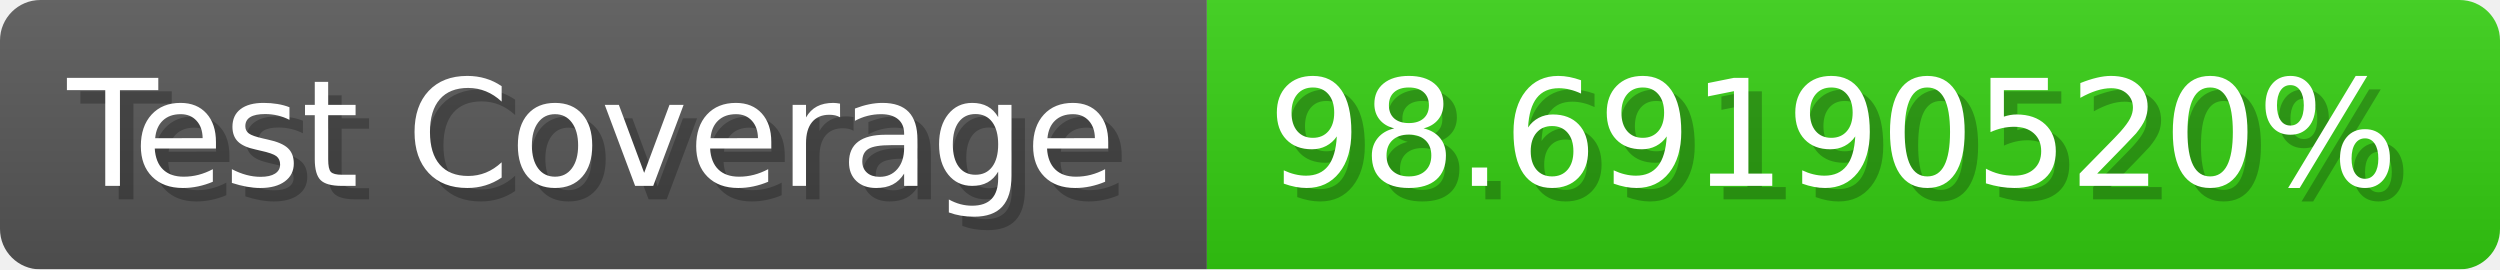
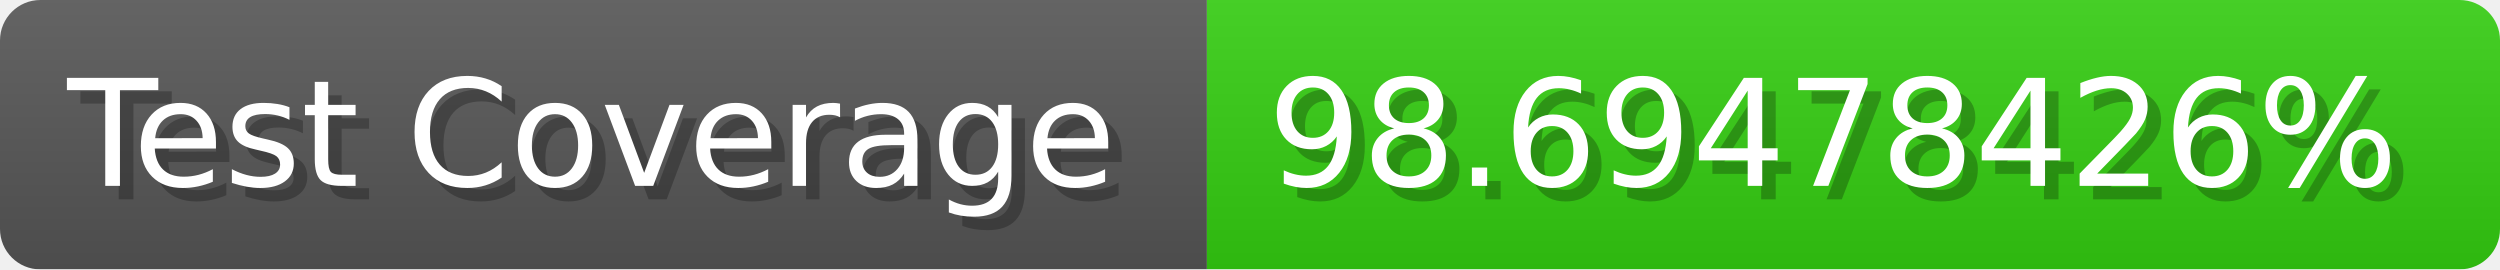
- <svg xmlns="http://www.w3.org/2000/svg" width="185.6" height="20" viewBox="0 0 1856 200" role="img" aria-label="Test Coverage: 98.69190520%">
+ <svg xmlns="http://www.w3.org/2000/svg" width="185.6" height="20" viewBox="0 0 1856 200" role="img" aria-label="Test Coverage: 98.69478426%">
  <linearGradient id="a" x2="0" y2="100%">
    <stop offset="0" stop-opacity=".1" stop-color="#EEE" />
    <stop offset="1" stop-opacity=".1" />
  </linearGradient>
  <mask id="m">
    <rect width="1856" height="200" rx="30" fill="#FFF" />
  </mask>
  <g mask="url(#m)">
    <rect width="896" height="200" fill="#555" />
    <rect width="960" height="200" fill="#3C1" x="896" />
    <rect width="1856" height="200" fill="url(#a)" />
  </g>
  <g aria-hidden="true" fill="#fff" text-anchor="start" font-family="Verdana,DejaVu Sans,sans-serif" font-size="110">
    <text x="60" y="148" textLength="796" fill="#000" opacity="0.25">Test Coverage</text>
    <text x="50" y="138" textLength="796">Test Coverage</text>
-     <text x="951" y="148" textLength="860" fill="#000" opacity="0.25">98.69190520%</text>
-     <text x="941" y="138" textLength="860">98.69190520%</text>
+     <text x="951" y="148" textLength="860" fill="#000" opacity="0.25">98.69478426%</text>
+     <text x="941" y="138" textLength="860">98.69478426%</text>
  </g>
</svg>
